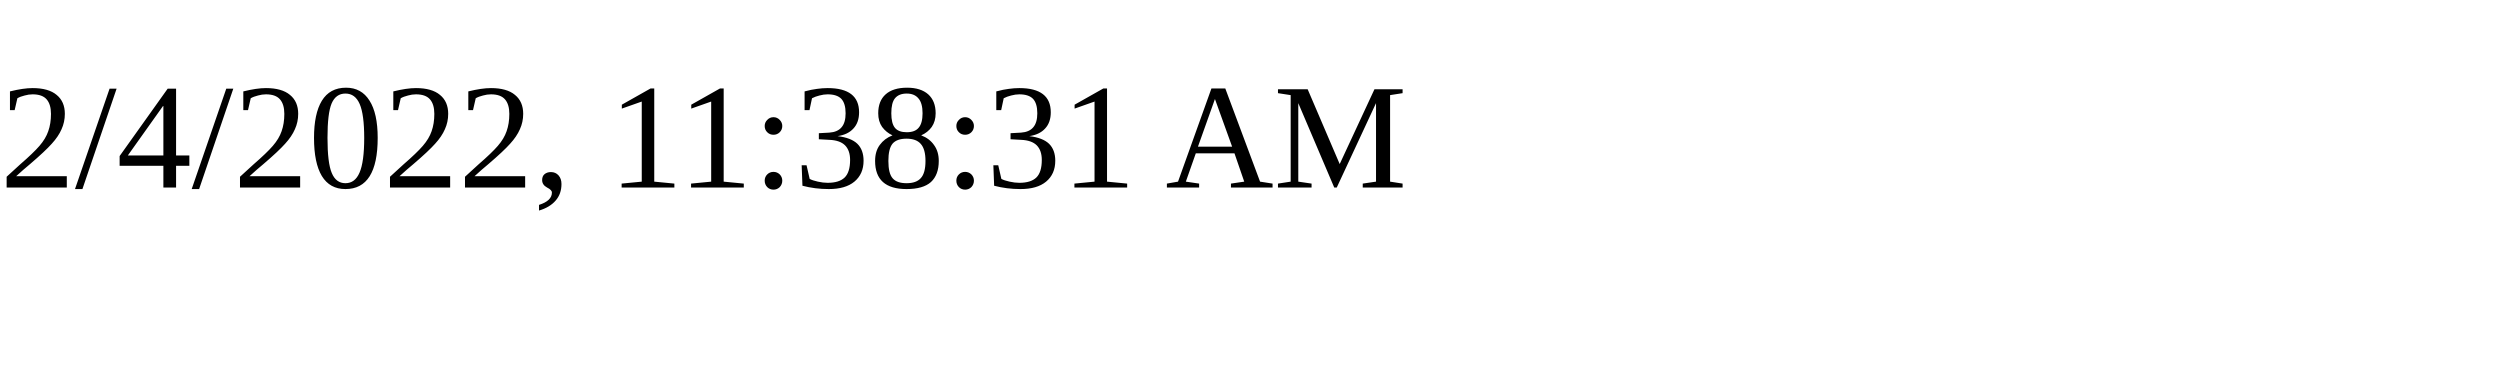
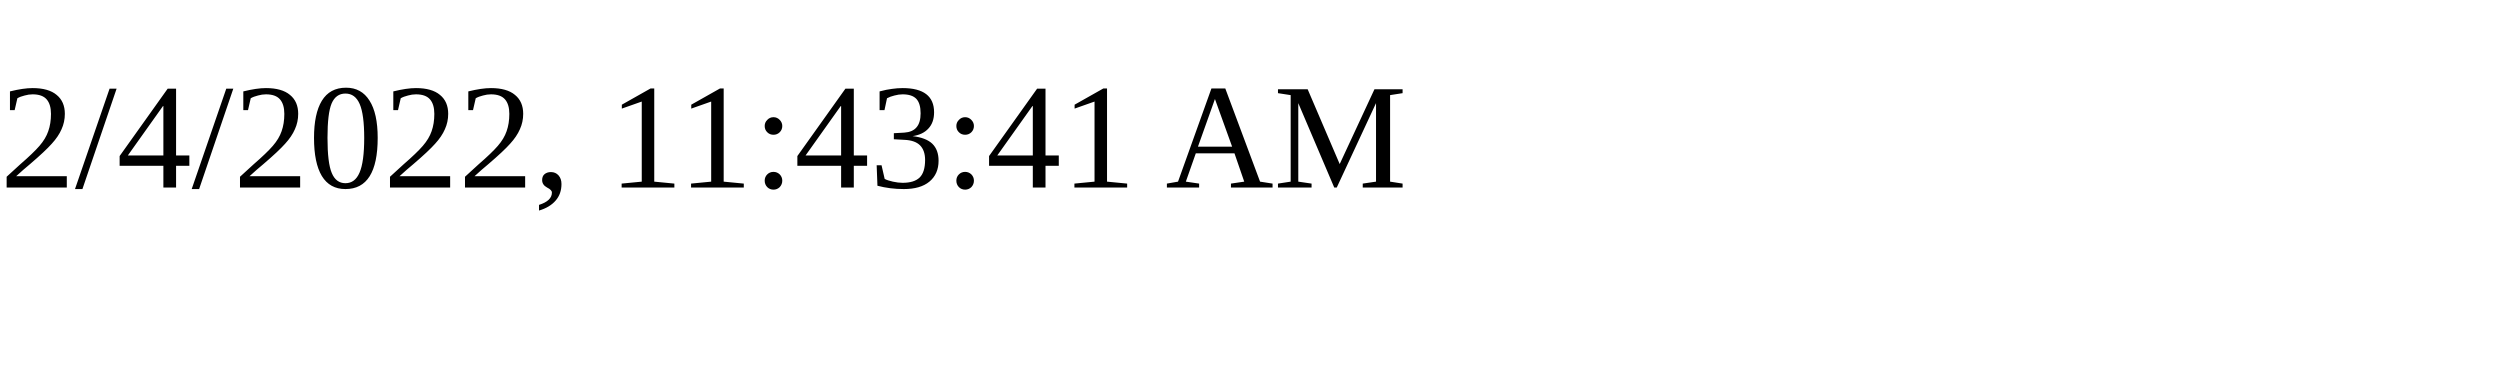
<svg xmlns="http://www.w3.org/2000/svg" height="30" width="200">
-   <text x="0" y="15">2/4/2022, 11:38:31 AM</text>
+   <text x="0" y="15">2/4/2022, 11:43:41 AM</text>
</svg>
